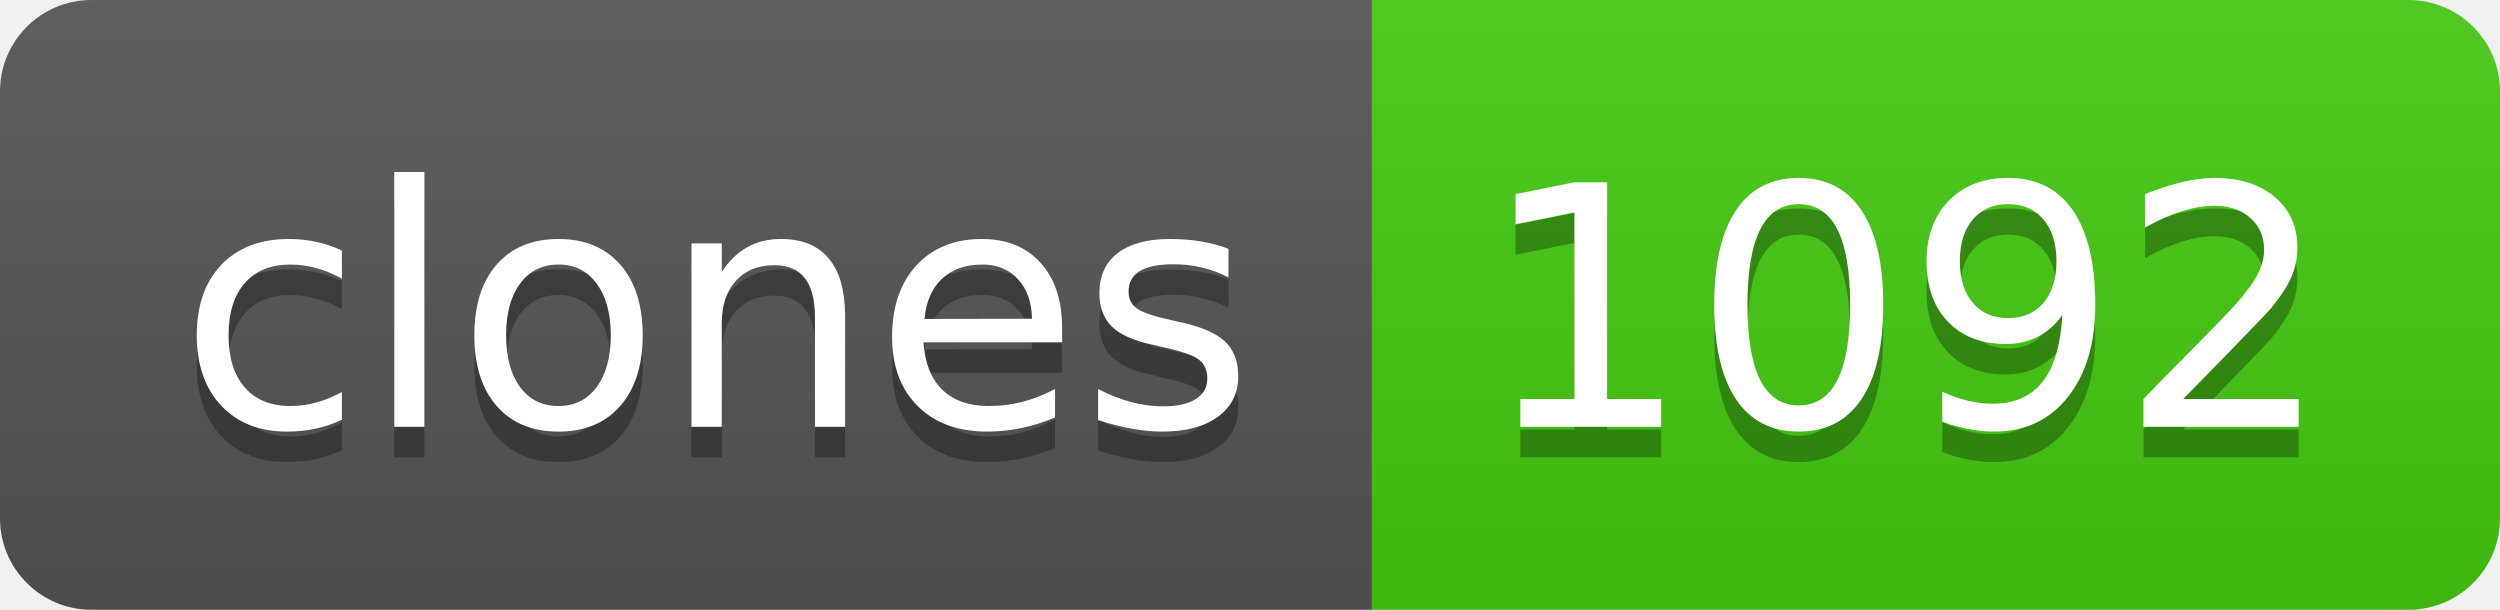
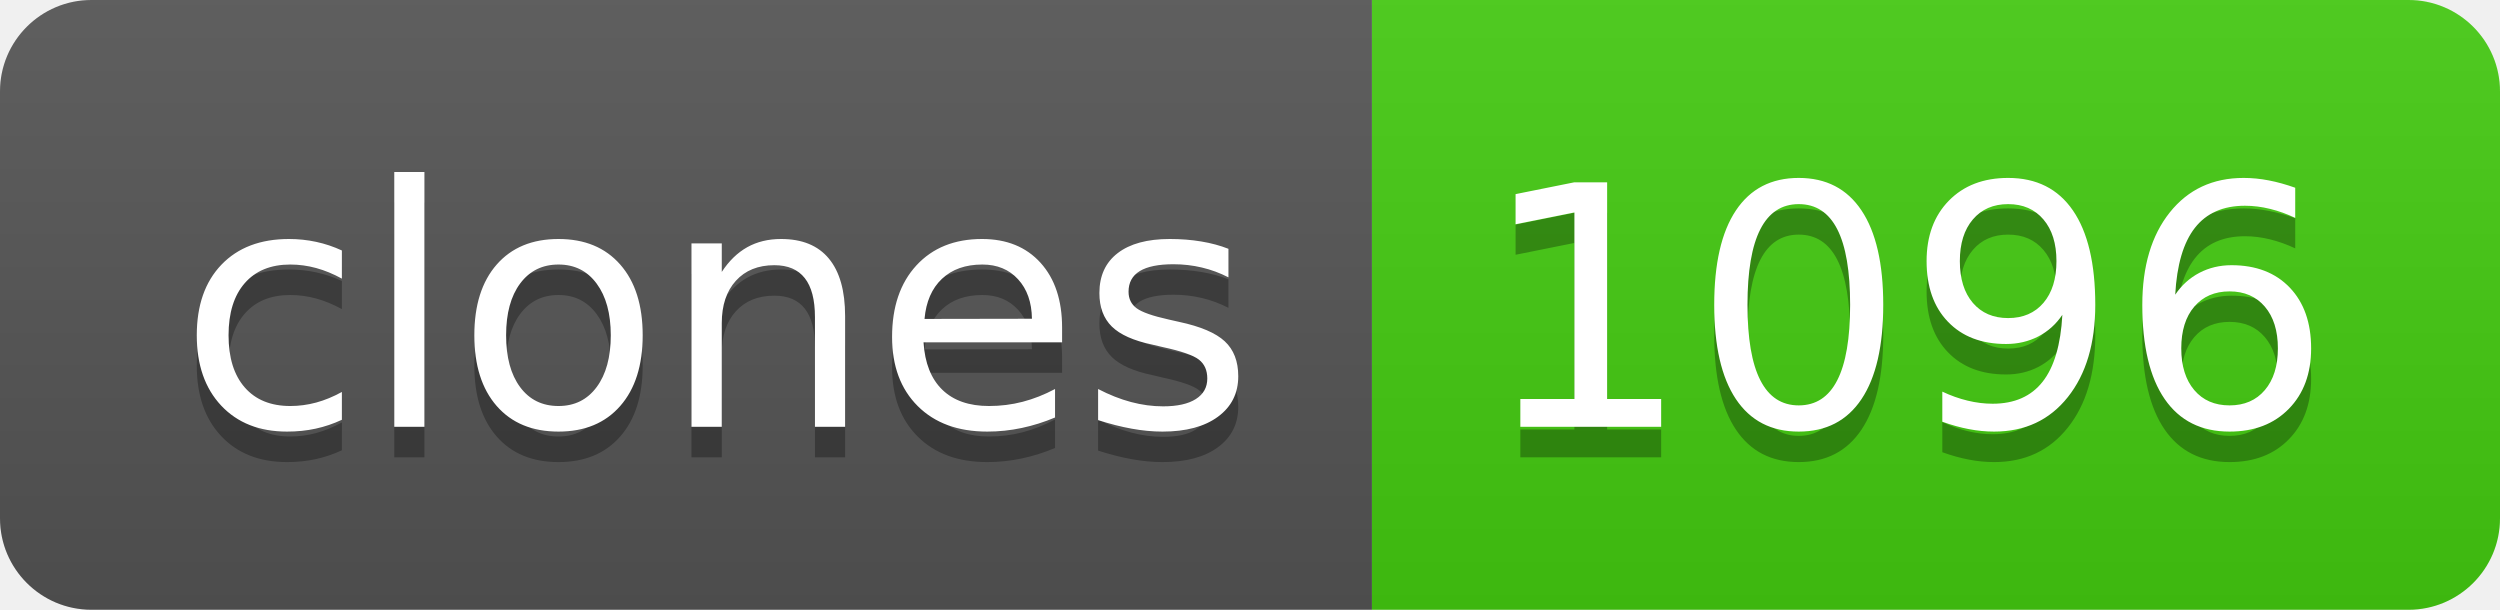
- <svg xmlns="http://www.w3.org/2000/svg" width="82" height="20" role="img" aria-label="clones: 1092">
+ <svg xmlns="http://www.w3.org/2000/svg" width="82" height="20" role="img" aria-label="clones: 1096">
  <linearGradient id="s" x2="0" y2="100%">
    <stop offset="0" stop-color="#bbb" stop-opacity=".1" />
    <stop offset="1" stop-opacity=".1" />
  </linearGradient>
  <clipPath id="r">
    <rect width="82" height="20" rx="3" fill="#fff" />
  </clipPath>
  <g clip-path="url(#r)">
    <rect width="45" height="20" fill="#555" />
    <rect x="45" width="37" height="20" fill="#4c1" />
    <rect width="82" height="20" fill="url(#s)" />
  </g>
  <g fill="#fff" text-anchor="middle" font-family="Verdana,Geneva,DejaVu Sans,sans-serif" text-rendering="geometricPrecision" font-size="110">
    <text aria-hidden="true" x="235" y="150" fill="#010101" fill-opacity=".3" transform="scale(.1)" textLength="350">clones</text>
    <text x="235" y="140" transform="scale(.1)" fill="#fff" textLength="350">clones</text>
-     <text aria-hidden="true" x="625" y="150" fill="#010101" fill-opacity=".3" transform="scale(.1)" textLength="270">1092</text>
-     <text x="625" y="140" transform="scale(.1)" fill="#fff" textLength="270">1092</text>
+     <text aria-hidden="true" x="625" y="150" fill="#010101" fill-opacity=".3" transform="scale(.1)" textLength="270">1096</text>
+     <text x="625" y="140" transform="scale(.1)" fill="#fff" textLength="270">1096</text>
  </g>
</svg>
